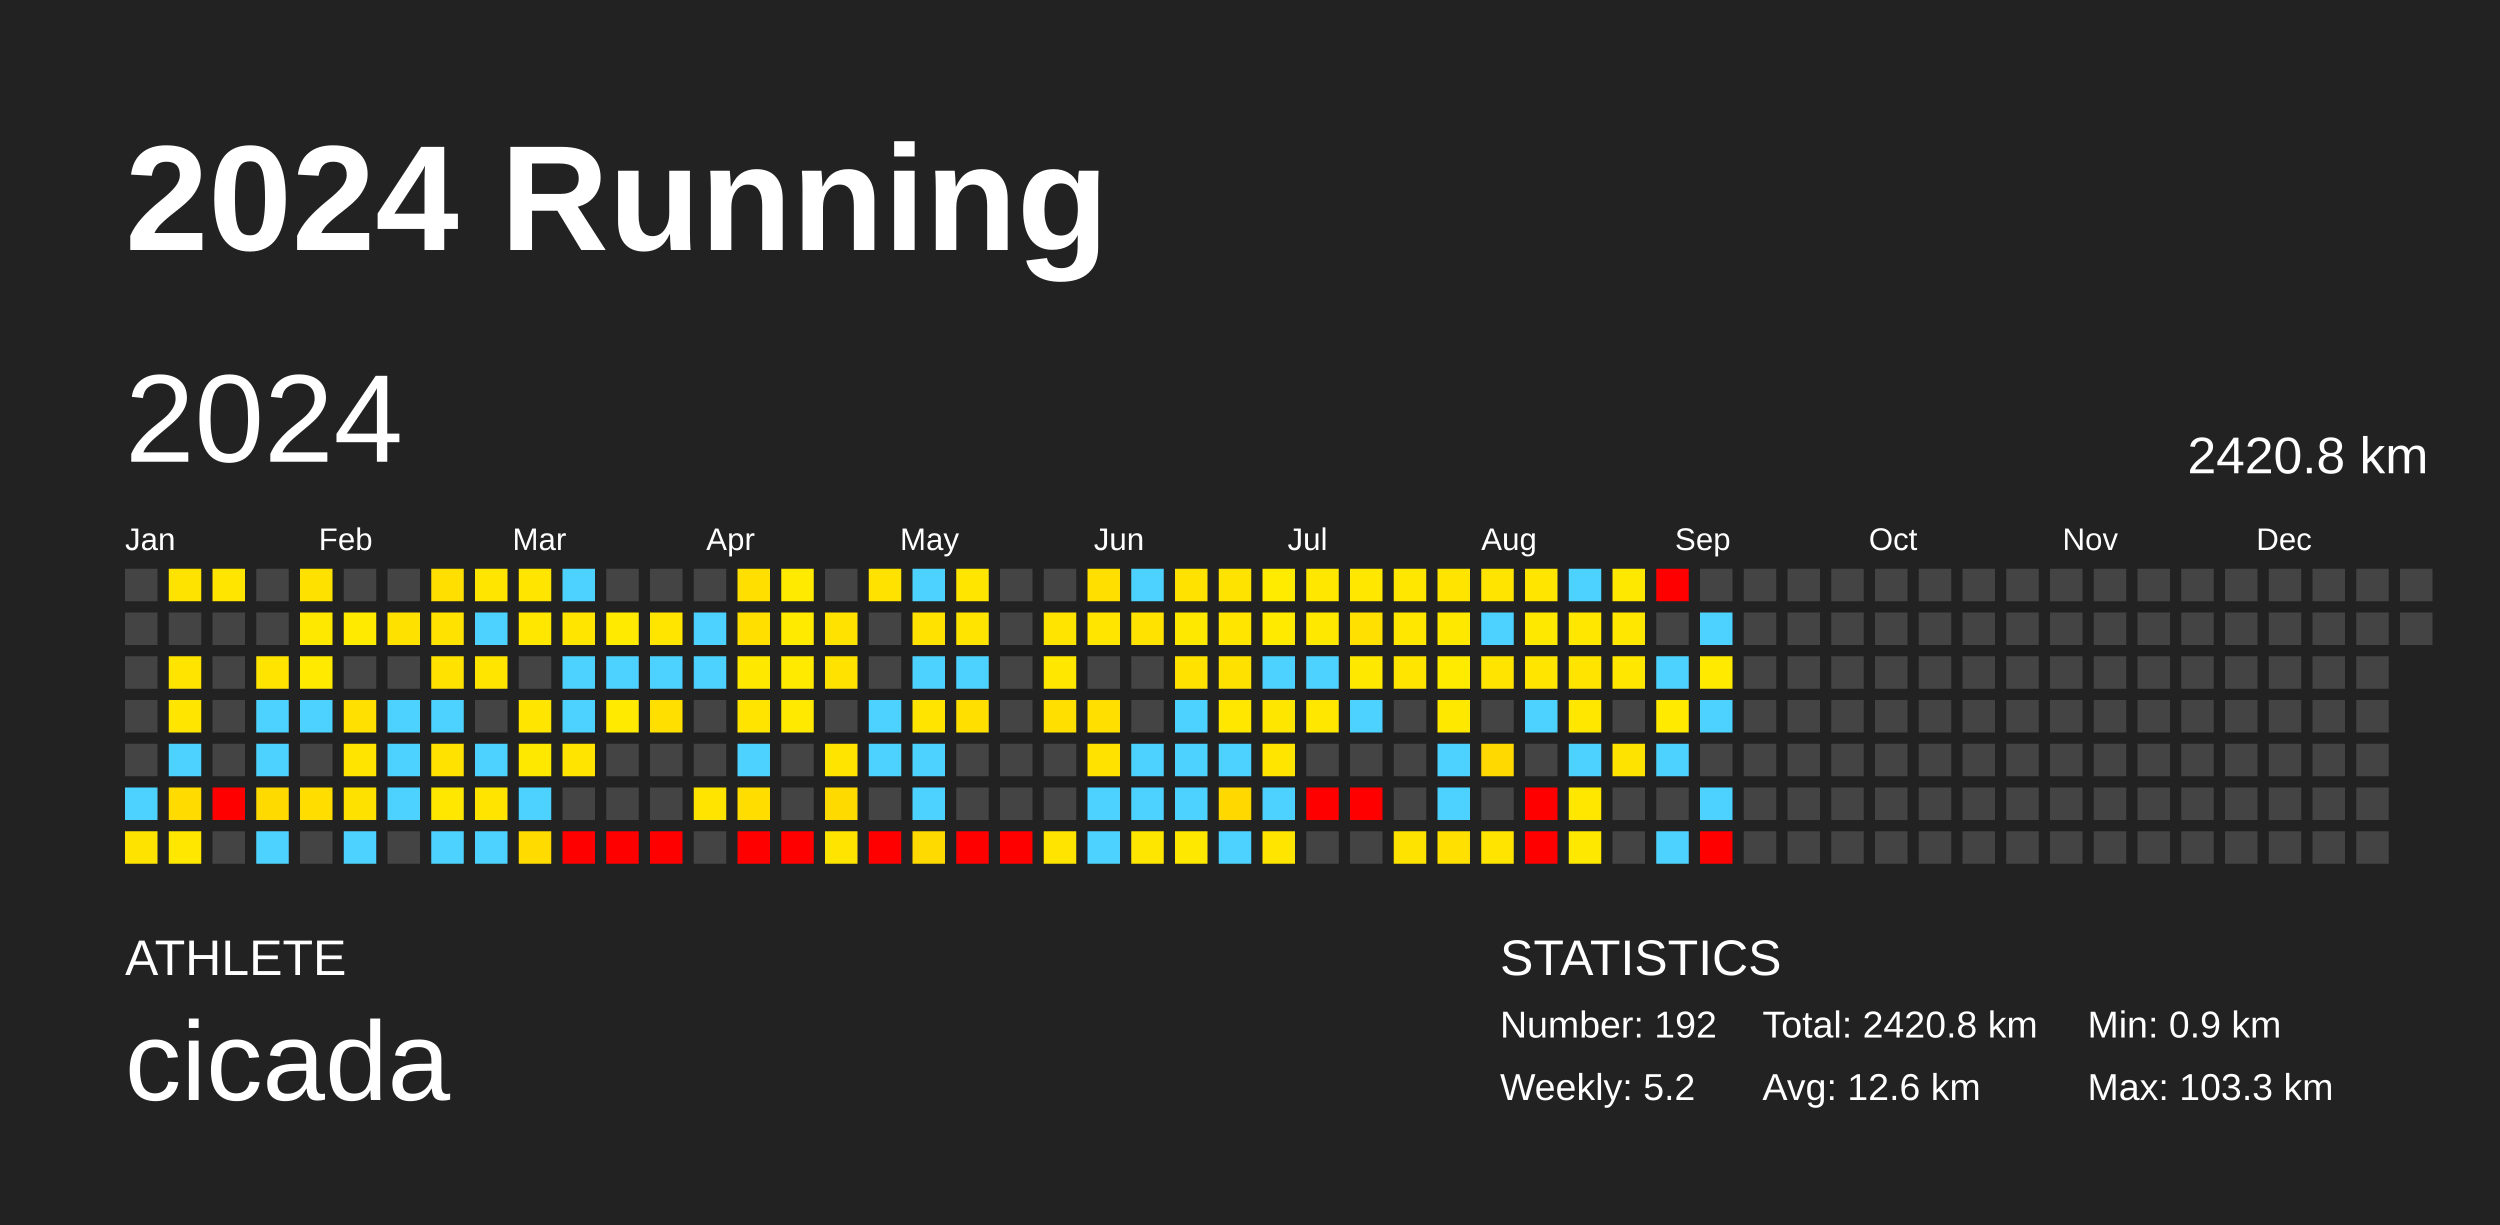
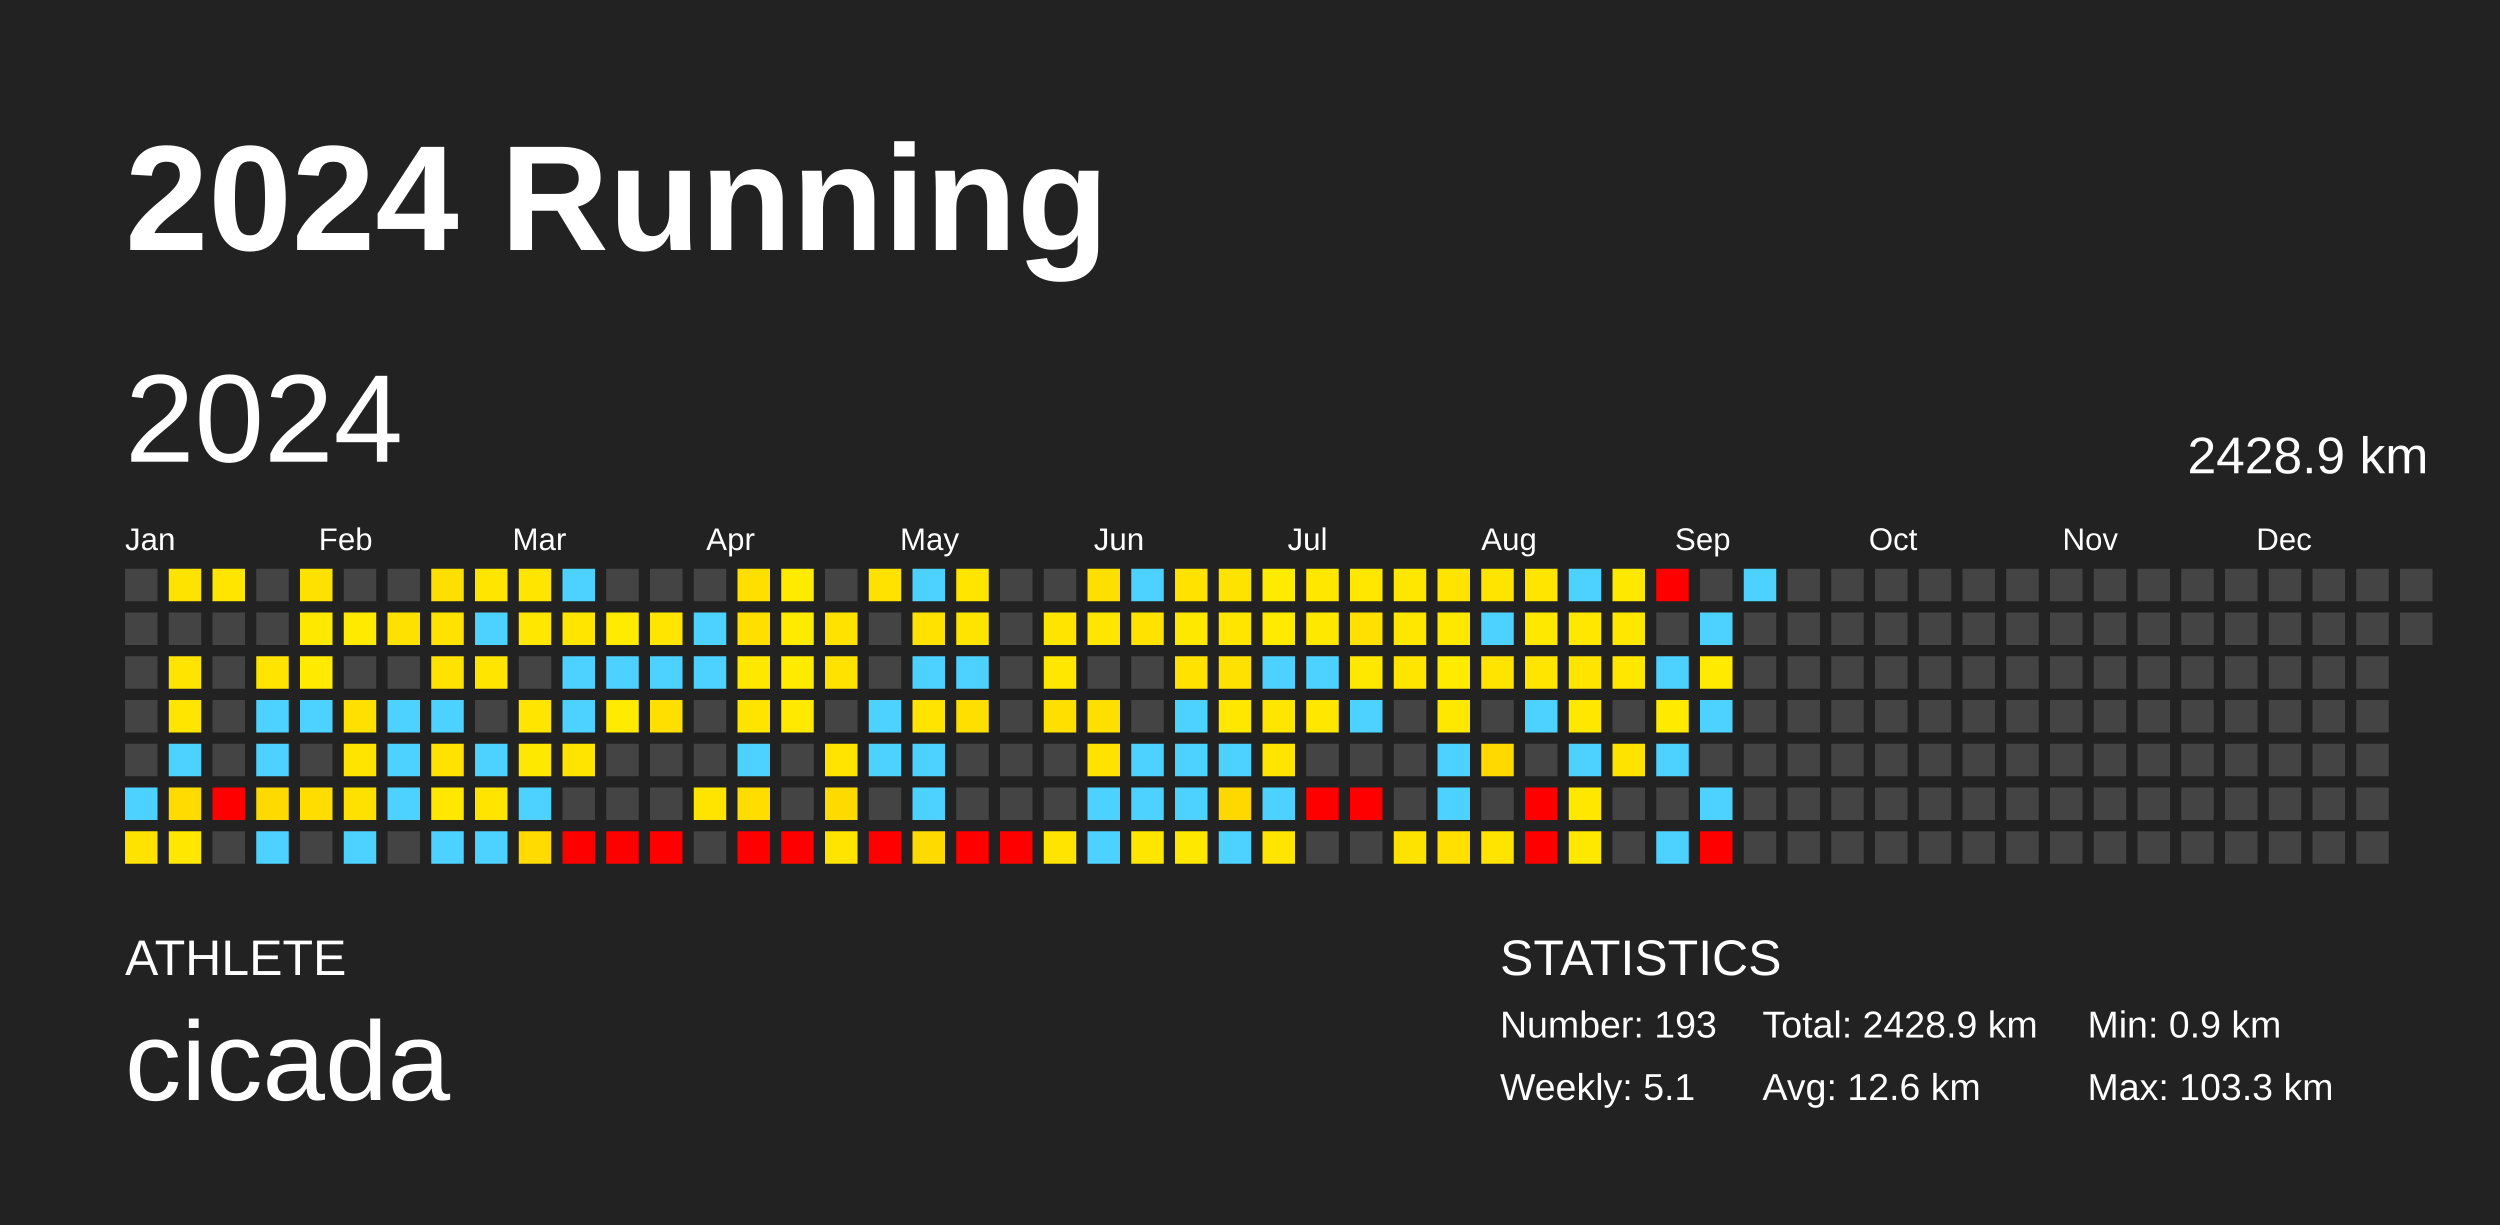
<svg xmlns="http://www.w3.org/2000/svg" baseProfile="full" height="98mm" version="1.1" viewBox="0,0,200,98" width="200mm">
  <defs />
  <rect fill="#222222" height="98" width="200" x="0" y="0" />
  <text fill="#FFFFFF" style="font-size:12px; font-family:Arial; font-weight:bold;" x="10" y="20">2024 Running</text>
  <text fill="#FFFFFF" style="font-size:4px; font-family:Arial" x="10" y="78">ATHLETE</text>
  <text fill="#FFFFFF" style="font-size:9px; font-family:Arial" x="10" y="88">cicada</text>
  <text fill="#FFFFFF" style="font-size:4px; font-family:Arial" x="120" y="78">STATISTICS</text>
-   <text fill="#FFFFFF" style="font-size:3px; font-family:Arial" x="120" y="83">Number: 192</text>
-   <text fill="#FFFFFF" style="font-size:3px; font-family:Arial" x="120" y="88">Weekly: 5.2</text>
-   <text fill="#FFFFFF" style="font-size:3px; font-family:Arial" x="141" y="83">Total: 2420.8 km</text>
+   <text fill="#FFFFFF" style="font-size:3px; font-family:Arial" x="120" y="83">Number: 193</text>
+   <text fill="#FFFFFF" style="font-size:3px; font-family:Arial" x="120" y="88">Weekly: 5.1</text>
+   <text fill="#FFFFFF" style="font-size:3px; font-family:Arial" x="141" y="83">Total: 2428.9 km</text>
  <text fill="#FFFFFF" style="font-size:3px; font-family:Arial" x="141" y="88">Avg: 12.6 km</text>
  <text fill="#FFFFFF" style="font-size:3px; font-family:Arial" x="167" y="83">Min: 0.9 km</text>
  <text fill="#FFFFFF" style="font-size:3px; font-family:Arial" x="167" y="88">Max: 103.3 km</text>
  <text dominant-baseline="hanging" fill="#FFFFFF" style="font-size:10.0px; font-family:Arial;" x="10" y="30">2024</text>
-   <text dominant-baseline="hanging" fill="#FFFFFF" style="font-size:4.125px; font-family:Arial;" x="175" y="35">2420.8 km</text>
+   <text dominant-baseline="hanging" fill="#FFFFFF" style="font-size:4.125px; font-family:Arial;" x="175" y="35">2428.9 km</text>
  <text fill="#FFFFFF" style="font-size:2.5px; font-family:Arial" x="10.0" y="44">Jan</text>
  <text fill="#FFFFFF" style="font-size:2.5px; font-family:Arial" x="25.5" y="44">Feb</text>
  <text fill="#FFFFFF" style="font-size:2.5px; font-family:Arial" x="41.0" y="44">Mar</text>
  <text fill="#FFFFFF" style="font-size:2.5px; font-family:Arial" x="56.5" y="44">Apr</text>
  <text fill="#FFFFFF" style="font-size:2.5px; font-family:Arial" x="72.0" y="44">May</text>
  <text fill="#FFFFFF" style="font-size:2.5px; font-family:Arial" x="87.5" y="44">Jun</text>
  <text fill="#FFFFFF" style="font-size:2.5px; font-family:Arial" x="103.0" y="44">Jul</text>
  <text fill="#FFFFFF" style="font-size:2.5px; font-family:Arial" x="118.5" y="44">Aug</text>
  <text fill="#FFFFFF" style="font-size:2.5px; font-family:Arial" x="134.0" y="44">Sep</text>
  <text fill="#FFFFFF" style="font-size:2.5px; font-family:Arial" x="149.5" y="44">Oct</text>
  <text fill="#FFFFFF" style="font-size:2.5px; font-family:Arial" x="165.0" y="44">Nov</text>
  <text fill="#FFFFFF" style="font-size:2.5px; font-family:Arial" x="180.5" y="44">Dec</text>
  <rect fill="#444444" height="2.6" width="2.6" x="10.0" y="45.5" />
  <rect fill="#444444" height="2.6" width="2.6" x="10.0" y="49.0" />
  <rect fill="#444444" height="2.6" width="2.6" x="10.0" y="52.5" />
  <rect fill="#444444" height="2.6" width="2.6" x="10.0" y="56.0" />
  <rect fill="#444444" height="2.6" width="2.6" x="10.0" y="59.5" />
  <rect fill="#4dd2ff" height="2.6" width="2.6" x="10.0" y="63.0" />
  <rect fill="#ffe300" height="2.6" width="2.6" x="10.0" y="66.5" />
  <rect fill="#ffe300" height="2.6" width="2.6" x="13.5" y="45.5" />
  <rect fill="#444444" height="2.6" width="2.6" x="13.5" y="49.0" />
  <rect fill="#ffe400" height="2.6" width="2.6" x="13.5" y="52.5" />
  <rect fill="#ffe500" height="2.6" width="2.6" x="13.5" y="56.0" />
  <rect fill="#4dd2ff" height="2.6" width="2.6" x="13.5" y="59.5" />
  <rect fill="#ffdb00" height="2.6" width="2.6" x="13.5" y="63.0" />
  <rect fill="#ffe700" height="2.6" width="2.6" x="13.5" y="66.5" />
  <rect fill="#ffe500" height="2.6" width="2.6" x="17.0" y="45.5" />
  <rect fill="#444444" height="2.6" width="2.6" x="17.0" y="49.0" />
  <rect fill="#444444" height="2.6" width="2.6" x="17.0" y="52.5" />
  <rect fill="#444444" height="2.6" width="2.6" x="17.0" y="56.0" />
  <rect fill="#444444" height="2.6" width="2.6" x="17.0" y="59.5" />
  <rect fill="red" height="2.6" width="2.6" x="17.0" y="63.0" />
  <rect fill="#444444" height="2.6" width="2.6" x="17.0" y="66.5" />
  <rect fill="#444444" height="2.6" width="2.6" x="20.5" y="45.5" />
  <rect fill="#444444" height="2.6" width="2.6" x="20.5" y="49.0" />
  <rect fill="#ffe400" height="2.6" width="2.6" x="20.5" y="52.5" />
  <rect fill="#4dd2ff" height="2.6" width="2.6" x="20.5" y="56.0" />
  <rect fill="#4dd2ff" height="2.6" width="2.6" x="20.5" y="59.5" />
  <rect fill="#ffda00" height="2.6" width="2.6" x="20.5" y="63.0" />
  <rect fill="#4dd2ff" height="2.6" width="2.6" x="20.5" y="66.5" />
  <rect fill="#ffe100" height="2.6" width="2.6" x="24.0" y="45.5" />
  <rect fill="#ffe800" height="2.6" width="2.6" x="24.0" y="49.0" />
  <rect fill="#ffea00" height="2.6" width="2.6" x="24.0" y="52.5" />
  <rect fill="#4dd2ff" height="2.6" width="2.6" x="24.0" y="56.0" />
  <rect fill="#444444" height="2.6" width="2.6" x="24.0" y="59.5" />
  <rect fill="#ffdd00" height="2.6" width="2.6" x="24.0" y="63.0" />
  <rect fill="#444444" height="2.6" width="2.6" x="24.0" y="66.5" />
  <rect fill="#444444" height="2.6" width="2.6" x="27.5" y="45.5" />
  <rect fill="#ffea00" height="2.6" width="2.6" x="27.5" y="49.0" />
  <rect fill="#444444" height="2.6" width="2.6" x="27.5" y="52.5" />
  <rect fill="#ffe000" height="2.6" width="2.6" x="27.5" y="56.0" />
  <rect fill="#ffe400" height="2.6" width="2.6" x="27.5" y="59.5" />
  <rect fill="#ffe100" height="2.6" width="2.6" x="27.5" y="63.0" />
  <rect fill="#4dd2ff" height="2.6" width="2.6" x="27.5" y="66.5" />
  <rect fill="#444444" height="2.6" width="2.6" x="31.0" y="45.5" />
  <rect fill="#ffe100" height="2.6" width="2.6" x="31.0" y="49.0" />
  <rect fill="#444444" height="2.6" width="2.6" x="31.0" y="52.5" />
  <rect fill="#4dd2ff" height="2.6" width="2.6" x="31.0" y="56.0" />
  <rect fill="#4dd2ff" height="2.6" width="2.6" x="31.0" y="59.5" />
  <rect fill="#4dd2ff" height="2.6" width="2.6" x="31.0" y="63.0" />
  <rect fill="#444444" height="2.6" width="2.6" x="31.0" y="66.5" />
  <rect fill="#ffdf00" height="2.6" width="2.6" x="34.5" y="45.5" />
  <rect fill="#ffe200" height="2.6" width="2.6" x="34.5" y="49.0" />
  <rect fill="#ffe200" height="2.6" width="2.6" x="34.5" y="52.5" />
  <rect fill="#4dd2ff" height="2.6" width="2.6" x="34.5" y="56.0" />
  <rect fill="#ffe200" height="2.6" width="2.6" x="34.5" y="59.5" />
  <rect fill="#ffe700" height="2.6" width="2.6" x="34.5" y="63.0" />
  <rect fill="#4dd2ff" height="2.6" width="2.6" x="34.5" y="66.5" />
  <rect fill="#ffe500" height="2.6" width="2.6" x="38.0" y="45.5" />
  <rect fill="#4dd2ff" height="2.6" width="2.6" x="38.0" y="49.0" />
  <rect fill="#ffe500" height="2.6" width="2.6" x="38.0" y="52.5" />
  <rect fill="#444444" height="2.6" width="2.6" x="38.0" y="56.0" />
  <rect fill="#4dd2ff" height="2.6" width="2.6" x="38.0" y="59.5" />
  <rect fill="#ffe400" height="2.6" width="2.6" x="38.0" y="63.0" />
  <rect fill="#4dd2ff" height="2.6" width="2.6" x="38.0" y="66.5" />
  <rect fill="#ffe500" height="2.6" width="2.6" x="41.5" y="45.5" />
  <rect fill="#ffe700" height="2.6" width="2.6" x="41.5" y="49.0" />
  <rect fill="#444444" height="2.6" width="2.6" x="41.5" y="52.5" />
  <rect fill="#ffe500" height="2.6" width="2.6" x="41.5" y="56.0" />
  <rect fill="#ffe800" height="2.6" width="2.6" x="41.5" y="59.5" />
  <rect fill="#4dd2ff" height="2.6" width="2.6" x="41.5" y="63.0" />
  <rect fill="#ffdb00" height="2.6" width="2.6" x="41.5" y="66.5" />
  <rect fill="#4dd2ff" height="2.6" width="2.6" x="45.0" y="45.5" />
  <rect fill="#ffe500" height="2.6" width="2.6" x="45.0" y="49.0" />
  <rect fill="#4dd2ff" height="2.6" width="2.6" x="45.0" y="52.5" />
  <rect fill="#4dd2ff" height="2.6" width="2.6" x="45.0" y="56.0" />
  <rect fill="#ffe400" height="2.6" width="2.6" x="45.0" y="59.5" />
  <rect fill="#444444" height="2.6" width="2.6" x="45.0" y="63.0" />
  <rect fill="red" height="2.6" width="2.6" x="45.0" y="66.5" />
  <rect fill="#444444" height="2.6" width="2.6" x="48.5" y="45.5" />
  <rect fill="#ffea00" height="2.6" width="2.6" x="48.5" y="49.0" />
  <rect fill="#4dd2ff" height="2.6" width="2.6" x="48.5" y="52.5" />
  <rect fill="#ffea00" height="2.6" width="2.6" x="48.5" y="56.0" />
  <rect fill="#444444" height="2.6" width="2.6" x="48.5" y="59.5" />
  <rect fill="#444444" height="2.6" width="2.6" x="48.5" y="63.0" />
  <rect fill="red" height="2.6" width="2.6" x="48.5" y="66.5" />
  <rect fill="#444444" height="2.6" width="2.6" x="52.0" y="45.5" />
  <rect fill="#ffe500" height="2.6" width="2.6" x="52.0" y="49.0" />
  <rect fill="#4dd2ff" height="2.6" width="2.6" x="52.0" y="52.5" />
  <rect fill="#ffdf00" height="2.6" width="2.6" x="52.0" y="56.0" />
  <rect fill="#444444" height="2.6" width="2.6" x="52.0" y="59.5" />
  <rect fill="#444444" height="2.6" width="2.6" x="52.0" y="63.0" />
  <rect fill="red" height="2.6" width="2.6" x="52.0" y="66.5" />
  <rect fill="#444444" height="2.6" width="2.6" x="55.5" y="45.5" />
  <rect fill="#4dd2ff" height="2.6" width="2.6" x="55.5" y="49.0" />
  <rect fill="#4dd2ff" height="2.6" width="2.6" x="55.5" y="52.5" />
  <rect fill="#444444" height="2.6" width="2.6" x="55.5" y="56.0" />
  <rect fill="#444444" height="2.6" width="2.6" x="55.5" y="59.5" />
  <rect fill="#ffe400" height="2.6" width="2.6" x="55.5" y="63.0" />
  <rect fill="#444444" height="2.6" width="2.6" x="55.5" y="66.5" />
  <rect fill="#ffdf00" height="2.6" width="2.6" x="59.0" y="45.5" />
  <rect fill="#ffdf00" height="2.6" width="2.6" x="59.0" y="49.0" />
  <rect fill="#ffe800" height="2.6" width="2.6" x="59.0" y="52.5" />
  <rect fill="#ffe400" height="2.6" width="2.6" x="59.0" y="56.0" />
  <rect fill="#4dd2ff" height="2.6" width="2.6" x="59.0" y="59.5" />
  <rect fill="#ffdd00" height="2.6" width="2.6" x="59.0" y="63.0" />
  <rect fill="red" height="2.6" width="2.6" x="59.0" y="66.5" />
  <rect fill="#ffea00" height="2.6" width="2.6" x="62.5" y="45.5" />
  <rect fill="#ffea00" height="2.6" width="2.6" x="62.5" y="49.0" />
  <rect fill="#ffea00" height="2.6" width="2.6" x="62.5" y="52.5" />
  <rect fill="#ffe900" height="2.6" width="2.6" x="62.5" y="56.0" />
  <rect fill="#444444" height="2.6" width="2.6" x="62.5" y="59.5" />
  <rect fill="#444444" height="2.6" width="2.6" x="62.5" y="63.0" />
  <rect fill="red" height="2.6" width="2.6" x="62.5" y="66.5" />
  <rect fill="#444444" height="2.6" width="2.6" x="66.0" y="45.5" />
  <rect fill="#ffe200" height="2.6" width="2.6" x="66.0" y="49.0" />
  <rect fill="#ffe200" height="2.6" width="2.6" x="66.0" y="52.5" />
  <rect fill="#444444" height="2.6" width="2.6" x="66.0" y="56.0" />
  <rect fill="#ffe400" height="2.6" width="2.6" x="66.0" y="59.5" />
  <rect fill="#ffda00" height="2.6" width="2.6" x="66.0" y="63.0" />
  <rect fill="#ffe400" height="2.6" width="2.6" x="66.0" y="66.5" />
  <rect fill="#ffe200" height="2.6" width="2.6" x="69.5" y="45.5" />
  <rect fill="#444444" height="2.6" width="2.6" x="69.5" y="49.0" />
  <rect fill="#444444" height="2.6" width="2.6" x="69.5" y="52.5" />
  <rect fill="#4dd2ff" height="2.6" width="2.6" x="69.5" y="56.0" />
  <rect fill="#4dd2ff" height="2.6" width="2.6" x="69.5" y="59.5" />
  <rect fill="#444444" height="2.6" width="2.6" x="69.5" y="63.0" />
  <rect fill="red" height="2.6" width="2.6" x="69.5" y="66.5" />
  <rect fill="#4dd2ff" height="2.6" width="2.6" x="73.0" y="45.5" />
  <rect fill="#ffe200" height="2.6" width="2.6" x="73.0" y="49.0" />
  <rect fill="#4dd2ff" height="2.6" width="2.6" x="73.0" y="52.5" />
  <rect fill="#ffe400" height="2.6" width="2.6" x="73.0" y="56.0" />
  <rect fill="#4dd2ff" height="2.6" width="2.6" x="73.0" y="59.5" />
  <rect fill="#4dd2ff" height="2.6" width="2.6" x="73.0" y="63.0" />
  <rect fill="#ffda00" height="2.6" width="2.6" x="73.0" y="66.5" />
  <rect fill="#ffe500" height="2.6" width="2.6" x="76.5" y="45.5" />
  <rect fill="#ffe400" height="2.6" width="2.6" x="76.5" y="49.0" />
  <rect fill="#4dd2ff" height="2.6" width="2.6" x="76.5" y="52.5" />
  <rect fill="#ffdf00" height="2.6" width="2.6" x="76.5" y="56.0" />
  <rect fill="#444444" height="2.6" width="2.6" x="76.5" y="59.5" />
  <rect fill="#444444" height="2.6" width="2.6" x="76.5" y="63.0" />
  <rect fill="red" height="2.6" width="2.6" x="76.5" y="66.5" />
  <rect fill="#444444" height="2.6" width="2.6" x="80.0" y="45.5" />
  <rect fill="#444444" height="2.6" width="2.6" x="80.0" y="49.0" />
  <rect fill="#444444" height="2.6" width="2.6" x="80.0" y="52.5" />
  <rect fill="#444444" height="2.6" width="2.6" x="80.0" y="56.0" />
  <rect fill="#444444" height="2.6" width="2.6" x="80.0" y="59.5" />
  <rect fill="#444444" height="2.6" width="2.6" x="80.0" y="63.0" />
  <rect fill="red" height="2.6" width="2.6" x="80.0" y="66.5" />
  <rect fill="#444444" height="2.6" width="2.6" x="83.5" y="45.5" />
  <rect fill="#ffe400" height="2.6" width="2.6" x="83.5" y="49.0" />
  <rect fill="#ffe700" height="2.6" width="2.6" x="83.5" y="52.5" />
  <rect fill="#ffdf00" height="2.6" width="2.6" x="83.5" y="56.0" />
  <rect fill="#444444" height="2.6" width="2.6" x="83.5" y="59.5" />
  <rect fill="#444444" height="2.6" width="2.6" x="83.5" y="63.0" />
  <rect fill="#ffe400" height="2.6" width="2.6" x="83.5" y="66.5" />
  <rect fill="#ffdf00" height="2.6" width="2.6" x="87.0" y="45.5" />
  <rect fill="#ffe500" height="2.6" width="2.6" x="87.0" y="49.0" />
  <rect fill="#444444" height="2.6" width="2.6" x="87.0" y="52.5" />
  <rect fill="#ffdf00" height="2.6" width="2.6" x="87.0" y="56.0" />
  <rect fill="#ffe200" height="2.6" width="2.6" x="87.0" y="59.5" />
  <rect fill="#4dd2ff" height="2.6" width="2.6" x="87.0" y="63.0" />
  <rect fill="#4dd2ff" height="2.6" width="2.6" x="87.0" y="66.5" />
  <rect fill="#4dd2ff" height="2.6" width="2.6" x="90.5" y="45.5" />
  <rect fill="#ffe200" height="2.6" width="2.6" x="90.5" y="49.0" />
  <rect fill="#444444" height="2.6" width="2.6" x="90.5" y="52.5" />
  <rect fill="#444444" height="2.6" width="2.6" x="90.5" y="56.0" />
  <rect fill="#4dd2ff" height="2.6" width="2.6" x="90.5" y="59.5" />
  <rect fill="#4dd2ff" height="2.6" width="2.6" x="90.5" y="63.0" />
  <rect fill="#ffe600" height="2.6" width="2.6" x="90.5" y="66.5" />
  <rect fill="#ffe200" height="2.6" width="2.6" x="94.0" y="45.5" />
  <rect fill="#ffe800" height="2.6" width="2.6" x="94.0" y="49.0" />
  <rect fill="#ffe200" height="2.6" width="2.6" x="94.0" y="52.5" />
  <rect fill="#4dd2ff" height="2.6" width="2.6" x="94.0" y="56.0" />
  <rect fill="#4dd2ff" height="2.6" width="2.6" x="94.0" y="59.5" />
  <rect fill="#4dd2ff" height="2.6" width="2.6" x="94.0" y="63.0" />
  <rect fill="#ffe800" height="2.6" width="2.6" x="94.0" y="66.5" />
  <rect fill="#ffe300" height="2.6" width="2.6" x="97.5" y="45.5" />
  <rect fill="#ffe500" height="2.6" width="2.6" x="97.5" y="49.0" />
  <rect fill="#ffe100" height="2.6" width="2.6" x="97.5" y="52.5" />
  <rect fill="#ffe700" height="2.6" width="2.6" x="97.5" y="56.0" />
  <rect fill="#4dd2ff" height="2.6" width="2.6" x="97.5" y="59.5" />
  <rect fill="#ffd800" height="2.6" width="2.6" x="97.5" y="63.0" />
  <rect fill="#4dd2ff" height="2.6" width="2.6" x="97.5" y="66.5" />
  <rect fill="#ffeb00" height="2.6" width="2.6" x="101.0" y="45.5" />
  <rect fill="#ffea00" height="2.6" width="2.6" x="101.0" y="49.0" />
  <rect fill="#4dd2ff" height="2.6" width="2.6" x="101.0" y="52.5" />
  <rect fill="#ffe600" height="2.6" width="2.6" x="101.0" y="56.0" />
  <rect fill="#ffe500" height="2.6" width="2.6" x="101.0" y="59.5" />
  <rect fill="#4dd2ff" height="2.6" width="2.6" x="101.0" y="63.0" />
  <rect fill="#ffe500" height="2.6" width="2.6" x="101.0" y="66.5" />
  <rect fill="#ffe700" height="2.6" width="2.6" x="104.5" y="45.5" />
  <rect fill="#ffe800" height="2.6" width="2.6" x="104.5" y="49.0" />
  <rect fill="#4dd2ff" height="2.6" width="2.6" x="104.5" y="52.5" />
  <rect fill="#ffe700" height="2.6" width="2.6" x="104.5" y="56.0" />
  <rect fill="#444444" height="2.6" width="2.6" x="104.5" y="59.5" />
  <rect fill="red" height="2.6" width="2.6" x="104.5" y="63.0" />
  <rect fill="#444444" height="2.6" width="2.6" x="104.5" y="66.5" />
  <rect fill="#ffe700" height="2.6" width="2.6" x="108.0" y="45.5" />
  <rect fill="#ffe000" height="2.6" width="2.6" x="108.0" y="49.0" />
  <rect fill="#ffe800" height="2.6" width="2.6" x="108.0" y="52.5" />
  <rect fill="#4dd2ff" height="2.6" width="2.6" x="108.0" y="56.0" />
  <rect fill="#444444" height="2.6" width="2.6" x="108.0" y="59.5" />
  <rect fill="red" height="2.6" width="2.6" x="108.0" y="63.0" />
  <rect fill="#444444" height="2.6" width="2.6" x="108.0" y="66.5" />
  <rect fill="#ffe700" height="2.6" width="2.6" x="111.5" y="45.5" />
  <rect fill="#ffe700" height="2.6" width="2.6" x="111.5" y="49.0" />
  <rect fill="#ffe500" height="2.6" width="2.6" x="111.5" y="52.5" />
  <rect fill="#444444" height="2.6" width="2.6" x="111.5" y="56.0" />
  <rect fill="#444444" height="2.6" width="2.6" x="111.5" y="59.5" />
  <rect fill="#444444" height="2.6" width="2.6" x="111.5" y="63.0" />
  <rect fill="#ffe300" height="2.6" width="2.6" x="111.5" y="66.5" />
  <rect fill="#ffe400" height="2.6" width="2.6" x="115.0" y="45.5" />
  <rect fill="#ffe800" height="2.6" width="2.6" x="115.0" y="49.0" />
  <rect fill="#ffeb00" height="2.6" width="2.6" x="115.0" y="52.5" />
  <rect fill="#ffe800" height="2.6" width="2.6" x="115.0" y="56.0" />
  <rect fill="#4dd2ff" height="2.6" width="2.6" x="115.0" y="59.5" />
  <rect fill="#4dd2ff" height="2.6" width="2.6" x="115.0" y="63.0" />
  <rect fill="#ffe000" height="2.6" width="2.6" x="115.0" y="66.5" />
  <rect fill="#ffe400" height="2.6" width="2.6" x="118.5" y="45.5" />
  <rect fill="#4dd2ff" height="2.6" width="2.6" x="118.5" y="49.0" />
  <rect fill="#ffe400" height="2.6" width="2.6" x="118.5" y="52.5" />
  <rect fill="#444444" height="2.6" width="2.6" x="118.5" y="56.0" />
  <rect fill="#ffd900" height="2.6" width="2.6" x="118.5" y="59.5" />
  <rect fill="#444444" height="2.6" width="2.6" x="118.5" y="63.0" />
  <rect fill="#ffe400" height="2.6" width="2.6" x="118.5" y="66.5" />
  <rect fill="#ffe500" height="2.6" width="2.6" x="122.0" y="45.5" />
  <rect fill="#ffe800" height="2.6" width="2.6" x="122.0" y="49.0" />
  <rect fill="#ffe500" height="2.6" width="2.6" x="122.0" y="52.5" />
  <rect fill="#4dd2ff" height="2.6" width="2.6" x="122.0" y="56.0" />
  <rect fill="#444444" height="2.6" width="2.6" x="122.0" y="59.5" />
  <rect fill="red" height="2.6" width="2.6" x="122.0" y="63.0" />
  <rect fill="red" height="2.6" width="2.6" x="122.0" y="66.5" />
  <rect fill="#4dd2ff" height="2.6" width="2.6" x="125.5" y="45.5" />
  <rect fill="#ffe700" height="2.6" width="2.6" x="125.5" y="49.0" />
  <rect fill="#ffe400" height="2.6" width="2.6" x="125.5" y="52.5" />
  <rect fill="#ffe700" height="2.6" width="2.6" x="125.5" y="56.0" />
  <rect fill="#4dd2ff" height="2.6" width="2.6" x="125.5" y="59.5" />
  <rect fill="#ffe700" height="2.6" width="2.6" x="125.5" y="63.0" />
  <rect fill="#ffe800" height="2.6" width="2.6" x="125.5" y="66.5" />
  <rect fill="#ffe800" height="2.6" width="2.6" x="129.0" y="45.5" />
  <rect fill="#ffe700" height="2.6" width="2.6" x="129.0" y="49.0" />
  <rect fill="#ffe700" height="2.6" width="2.6" x="129.0" y="52.5" />
  <rect fill="#444444" height="2.6" width="2.6" x="129.0" y="56.0" />
  <rect fill="#ffe300" height="2.6" width="2.6" x="129.0" y="59.5" />
  <rect fill="#444444" height="2.6" width="2.6" x="129.0" y="63.0" />
  <rect fill="#444444" height="2.6" width="2.6" x="129.0" y="66.5" />
  <rect fill="red" height="2.6" width="2.6" x="132.5" y="45.5" />
  <rect fill="#444444" height="2.6" width="2.6" x="132.5" y="49.0" />
  <rect fill="#4dd2ff" height="2.6" width="2.6" x="132.5" y="52.5" />
  <rect fill="#ffea00" height="2.6" width="2.6" x="132.5" y="56.0" />
  <rect fill="#4dd2ff" height="2.6" width="2.6" x="132.5" y="59.5" />
  <rect fill="#444444" height="2.6" width="2.6" x="132.5" y="63.0" />
  <rect fill="#4dd2ff" height="2.6" width="2.6" x="132.5" y="66.5" />
  <rect fill="#444444" height="2.6" width="2.6" x="136.0" y="45.5" />
  <rect fill="#4dd2ff" height="2.6" width="2.6" x="136.0" y="49.0" />
  <rect fill="#ffea00" height="2.6" width="2.6" x="136.0" y="52.5" />
  <rect fill="#4dd2ff" height="2.6" width="2.6" x="136.0" y="56.0" />
  <rect fill="#444444" height="2.6" width="2.6" x="136.0" y="59.5" />
  <rect fill="#4dd2ff" height="2.6" width="2.6" x="136.0" y="63.0" />
  <rect fill="red" height="2.6" width="2.6" x="136.0" y="66.5" />
-   <rect fill="#444444" height="2.6" width="2.6" x="139.5" y="45.5" />
+   <rect fill="#4dd2ff" height="2.6" width="2.6" x="139.5" y="45.5" />
  <rect fill="#444444" height="2.6" width="2.6" x="139.5" y="49.0" />
  <rect fill="#444444" height="2.6" width="2.6" x="139.5" y="52.5" />
  <rect fill="#444444" height="2.6" width="2.6" x="139.5" y="56.0" />
  <rect fill="#444444" height="2.6" width="2.6" x="139.5" y="59.5" />
  <rect fill="#444444" height="2.6" width="2.6" x="139.5" y="63.0" />
  <rect fill="#444444" height="2.6" width="2.6" x="139.5" y="66.5" />
  <rect fill="#444444" height="2.6" width="2.6" x="143.0" y="45.5" />
  <rect fill="#444444" height="2.6" width="2.6" x="143.0" y="49.0" />
  <rect fill="#444444" height="2.6" width="2.6" x="143.0" y="52.5" />
  <rect fill="#444444" height="2.6" width="2.6" x="143.0" y="56.0" />
  <rect fill="#444444" height="2.6" width="2.6" x="143.0" y="59.5" />
  <rect fill="#444444" height="2.6" width="2.6" x="143.0" y="63.0" />
  <rect fill="#444444" height="2.6" width="2.6" x="143.0" y="66.5" />
  <rect fill="#444444" height="2.6" width="2.6" x="146.5" y="45.5" />
  <rect fill="#444444" height="2.6" width="2.6" x="146.5" y="49.0" />
  <rect fill="#444444" height="2.6" width="2.6" x="146.5" y="52.5" />
  <rect fill="#444444" height="2.6" width="2.6" x="146.5" y="56.0" />
  <rect fill="#444444" height="2.6" width="2.6" x="146.5" y="59.5" />
  <rect fill="#444444" height="2.6" width="2.6" x="146.5" y="63.0" />
  <rect fill="#444444" height="2.6" width="2.6" x="146.5" y="66.5" />
  <rect fill="#444444" height="2.6" width="2.6" x="150.0" y="45.5" />
  <rect fill="#444444" height="2.6" width="2.6" x="150.0" y="49.0" />
  <rect fill="#444444" height="2.6" width="2.6" x="150.0" y="52.5" />
  <rect fill="#444444" height="2.6" width="2.6" x="150.0" y="56.0" />
  <rect fill="#444444" height="2.6" width="2.6" x="150.0" y="59.5" />
  <rect fill="#444444" height="2.6" width="2.6" x="150.0" y="63.0" />
  <rect fill="#444444" height="2.6" width="2.6" x="150.0" y="66.5" />
  <rect fill="#444444" height="2.6" width="2.6" x="153.5" y="45.5" />
  <rect fill="#444444" height="2.6" width="2.6" x="153.5" y="49.0" />
  <rect fill="#444444" height="2.6" width="2.6" x="153.5" y="52.5" />
  <rect fill="#444444" height="2.6" width="2.6" x="153.5" y="56.0" />
  <rect fill="#444444" height="2.6" width="2.6" x="153.5" y="59.5" />
  <rect fill="#444444" height="2.6" width="2.6" x="153.5" y="63.0" />
  <rect fill="#444444" height="2.6" width="2.6" x="153.5" y="66.5" />
  <rect fill="#444444" height="2.6" width="2.6" x="157.0" y="45.5" />
  <rect fill="#444444" height="2.6" width="2.6" x="157.0" y="49.0" />
  <rect fill="#444444" height="2.6" width="2.6" x="157.0" y="52.5" />
  <rect fill="#444444" height="2.6" width="2.6" x="157.0" y="56.0" />
  <rect fill="#444444" height="2.6" width="2.6" x="157.0" y="59.5" />
  <rect fill="#444444" height="2.6" width="2.6" x="157.0" y="63.0" />
  <rect fill="#444444" height="2.6" width="2.6" x="157.0" y="66.5" />
  <rect fill="#444444" height="2.6" width="2.6" x="160.5" y="45.5" />
  <rect fill="#444444" height="2.6" width="2.6" x="160.5" y="49.0" />
  <rect fill="#444444" height="2.6" width="2.6" x="160.5" y="52.5" />
  <rect fill="#444444" height="2.6" width="2.6" x="160.5" y="56.0" />
  <rect fill="#444444" height="2.6" width="2.6" x="160.5" y="59.5" />
  <rect fill="#444444" height="2.6" width="2.6" x="160.5" y="63.0" />
  <rect fill="#444444" height="2.6" width="2.6" x="160.5" y="66.5" />
  <rect fill="#444444" height="2.6" width="2.6" x="164.0" y="45.5" />
  <rect fill="#444444" height="2.6" width="2.6" x="164.0" y="49.0" />
  <rect fill="#444444" height="2.6" width="2.6" x="164.0" y="52.5" />
  <rect fill="#444444" height="2.6" width="2.6" x="164.0" y="56.0" />
  <rect fill="#444444" height="2.6" width="2.6" x="164.0" y="59.5" />
  <rect fill="#444444" height="2.6" width="2.6" x="164.0" y="63.0" />
  <rect fill="#444444" height="2.6" width="2.6" x="164.0" y="66.5" />
  <rect fill="#444444" height="2.6" width="2.6" x="167.5" y="45.5" />
  <rect fill="#444444" height="2.6" width="2.6" x="167.5" y="49.0" />
  <rect fill="#444444" height="2.6" width="2.6" x="167.5" y="52.5" />
  <rect fill="#444444" height="2.6" width="2.6" x="167.5" y="56.0" />
  <rect fill="#444444" height="2.6" width="2.6" x="167.5" y="59.5" />
  <rect fill="#444444" height="2.6" width="2.6" x="167.5" y="63.0" />
  <rect fill="#444444" height="2.6" width="2.6" x="167.5" y="66.5" />
  <rect fill="#444444" height="2.6" width="2.6" x="171.0" y="45.5" />
  <rect fill="#444444" height="2.6" width="2.6" x="171.0" y="49.0" />
  <rect fill="#444444" height="2.6" width="2.6" x="171.0" y="52.5" />
  <rect fill="#444444" height="2.6" width="2.6" x="171.0" y="56.0" />
  <rect fill="#444444" height="2.6" width="2.6" x="171.0" y="59.5" />
  <rect fill="#444444" height="2.6" width="2.6" x="171.0" y="63.0" />
  <rect fill="#444444" height="2.6" width="2.6" x="171.0" y="66.5" />
  <rect fill="#444444" height="2.6" width="2.6" x="174.5" y="45.5" />
  <rect fill="#444444" height="2.6" width="2.6" x="174.5" y="49.0" />
  <rect fill="#444444" height="2.6" width="2.6" x="174.5" y="52.5" />
  <rect fill="#444444" height="2.6" width="2.6" x="174.5" y="56.0" />
  <rect fill="#444444" height="2.6" width="2.6" x="174.5" y="59.5" />
  <rect fill="#444444" height="2.6" width="2.6" x="174.5" y="63.0" />
  <rect fill="#444444" height="2.6" width="2.6" x="174.5" y="66.5" />
  <rect fill="#444444" height="2.6" width="2.6" x="178.0" y="45.5" />
  <rect fill="#444444" height="2.6" width="2.6" x="178.0" y="49.0" />
  <rect fill="#444444" height="2.6" width="2.6" x="178.0" y="52.5" />
  <rect fill="#444444" height="2.6" width="2.6" x="178.0" y="56.0" />
  <rect fill="#444444" height="2.6" width="2.6" x="178.0" y="59.5" />
  <rect fill="#444444" height="2.6" width="2.6" x="178.0" y="63.0" />
  <rect fill="#444444" height="2.6" width="2.6" x="178.0" y="66.5" />
  <rect fill="#444444" height="2.6" width="2.6" x="181.5" y="45.5" />
  <rect fill="#444444" height="2.6" width="2.6" x="181.5" y="49.0" />
  <rect fill="#444444" height="2.6" width="2.6" x="181.5" y="52.5" />
  <rect fill="#444444" height="2.6" width="2.6" x="181.5" y="56.0" />
  <rect fill="#444444" height="2.6" width="2.6" x="181.5" y="59.5" />
  <rect fill="#444444" height="2.6" width="2.6" x="181.5" y="63.0" />
  <rect fill="#444444" height="2.6" width="2.6" x="181.5" y="66.5" />
  <rect fill="#444444" height="2.6" width="2.6" x="185.0" y="45.5" />
  <rect fill="#444444" height="2.6" width="2.6" x="185.0" y="49.0" />
  <rect fill="#444444" height="2.6" width="2.6" x="185.0" y="52.5" />
  <rect fill="#444444" height="2.6" width="2.6" x="185.0" y="56.0" />
  <rect fill="#444444" height="2.6" width="2.6" x="185.0" y="59.5" />
  <rect fill="#444444" height="2.6" width="2.6" x="185.0" y="63.0" />
  <rect fill="#444444" height="2.6" width="2.6" x="185.0" y="66.5" />
  <rect fill="#444444" height="2.6" width="2.6" x="188.5" y="45.5" />
  <rect fill="#444444" height="2.6" width="2.6" x="188.5" y="49.0" />
  <rect fill="#444444" height="2.6" width="2.6" x="188.5" y="52.5" />
  <rect fill="#444444" height="2.6" width="2.6" x="188.5" y="56.0" />
  <rect fill="#444444" height="2.6" width="2.6" x="188.5" y="59.5" />
  <rect fill="#444444" height="2.6" width="2.6" x="188.5" y="63.0" />
  <rect fill="#444444" height="2.6" width="2.6" x="188.5" y="66.5" />
  <rect fill="#444444" height="2.6" width="2.6" x="192.0" y="45.5" />
  <rect fill="#444444" height="2.6" width="2.6" x="192.0" y="49.0" />
</svg>
